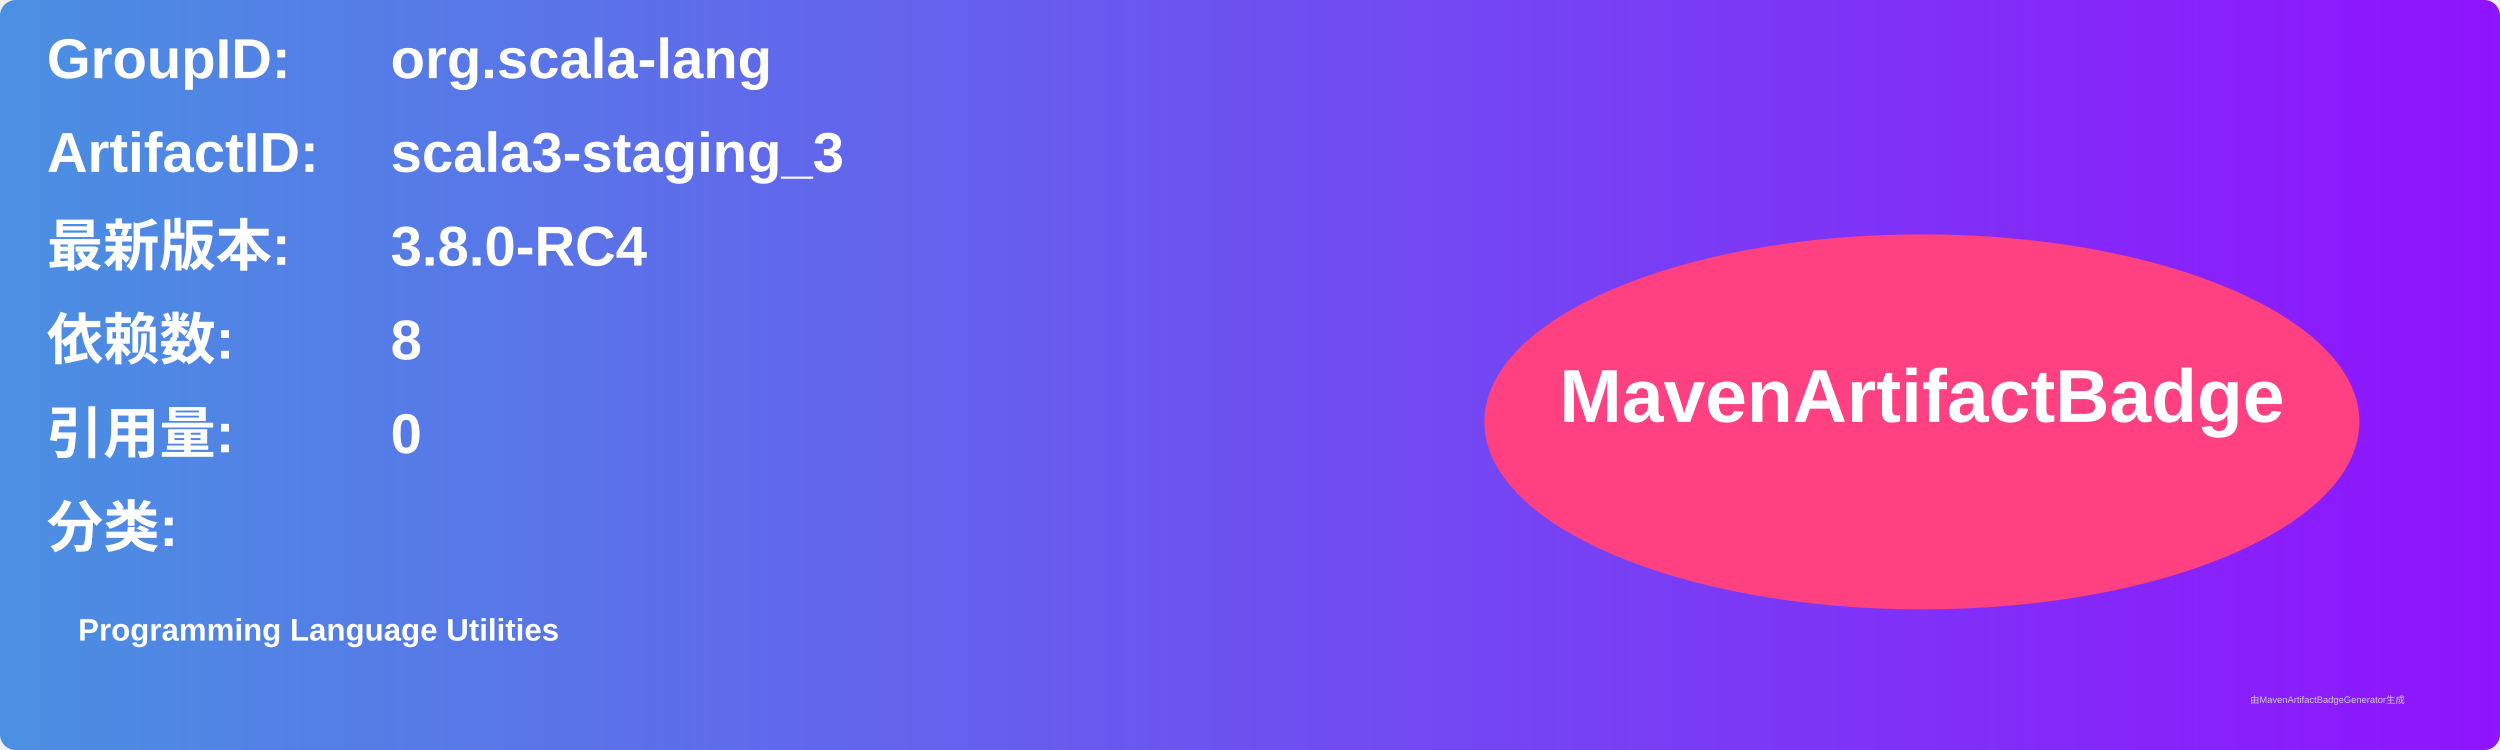
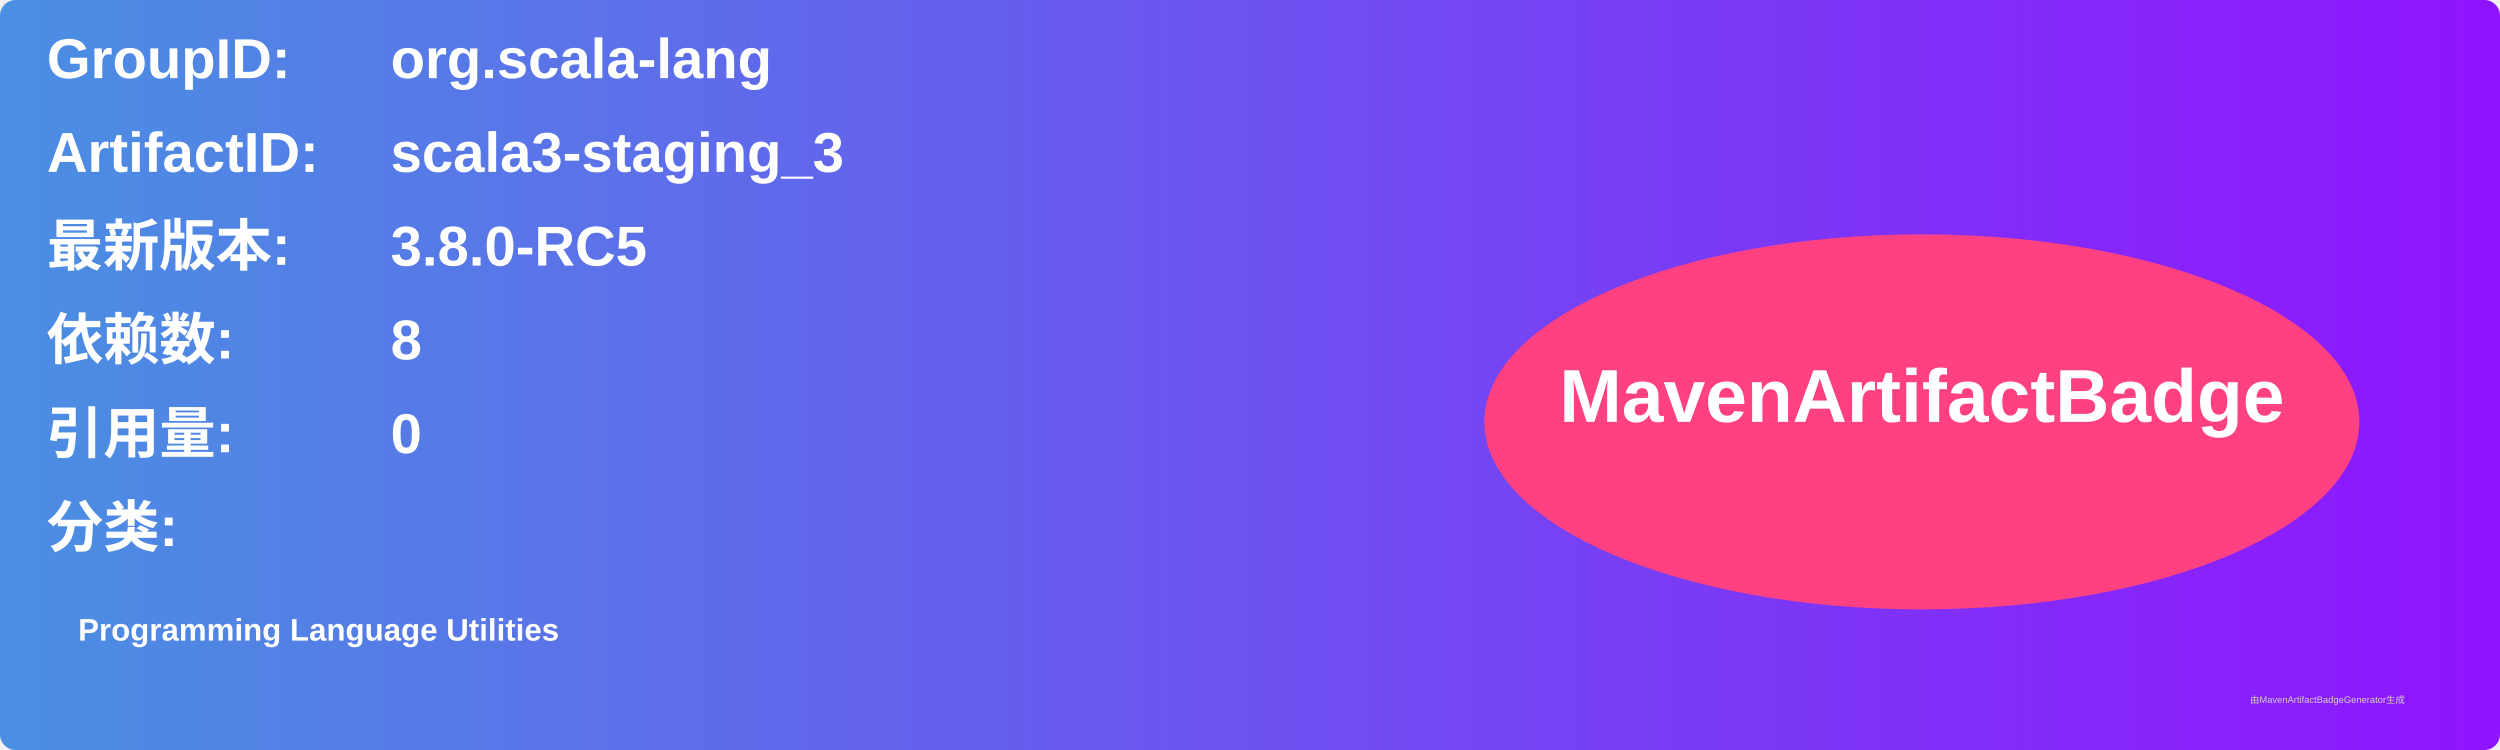
<svg xmlns="http://www.w3.org/2000/svg" width="800" height="240" viewBox="0 0 800 240">
  <linearGradient id="grad" x1="0%" y1="0%" x2="100%" y2="0%">
    <stop offset="0%" stop-color="#4a90e2" />
    <stop offset="100%" stop-color="#9013fe" />
  </linearGradient>
  <rect width="100%" height="100%" rx="5" ry="5" fill="url(#grad)" />
  <g transform="translate(15, 15)">
    <text x="0" y="10" font-family="Arial" font-size="18" fill="white" font-weight="bold" width="260">GroupID:</text>
    <text x="110" y="10" font-family="Arial" font-size="18" fill="white" font-weight="bold" width="460">org.scala-lang</text>
    <text x="0" y="40" font-family="Arial" font-size="18" fill="white" font-weight="bold" width="260">ArtifactID:</text>
    <text x="110" y="40" font-family="Arial" font-size="18" fill="white" font-weight="bold" width="460">scala3-staging_3</text>
    <text x="0" y="70" font-family="Arial" font-size="18" fill="white" font-weight="bold">最新版本:</text>
    <text x="110" y="70" font-family="Arial" font-size="18" fill="white" font-weight="bold">
-       <tspan font-weight="bold">3.8.0-RC4</tspan>
+       <tspan font-weight="bold">3.8.0-RC5</tspan>
    </text>
    <text x="0" y="100" font-family="Arial" font-size="18" fill="white" font-weight="bold">依赖数: </text>
    <text x="110" y="100" font-family="Arial" font-size="18" fill="white">
      <tspan font-weight="bold">8</tspan>
    </text>
    <text x="0" y="130" font-family="Arial" font-size="18" fill="white" font-weight="bold">引用量: </text>
    <text x="110" y="130" font-family="Arial" font-size="18" fill="white">
      <tspan font-weight="bold">0</tspan>
    </text>
    <text x="0" y="160" font-family="Arial" font-size="18" fill="white" font-weight="bold">分类:</text>
    <text x="10" y="190" font-family="Arial" font-size="10" fill="white">
      <tspan font-weight="bold">Programming Language Utilities</tspan>
    </text>
    <ellipse cx="600" cy="120" rx="140" ry="60" fill="#ff4081" />
    <text x="600" y="120" text-anchor="middle" font-family="Arial" font-size="24" fill="white" font-weight="bold">MavenArtifactBadge</text>
  </g>
  <text x="720" y="225" font-family="Arial" font-size="3" fill="#d0d0d0">由MavenArtifactBadgeGenerator生成</text>
</svg>
